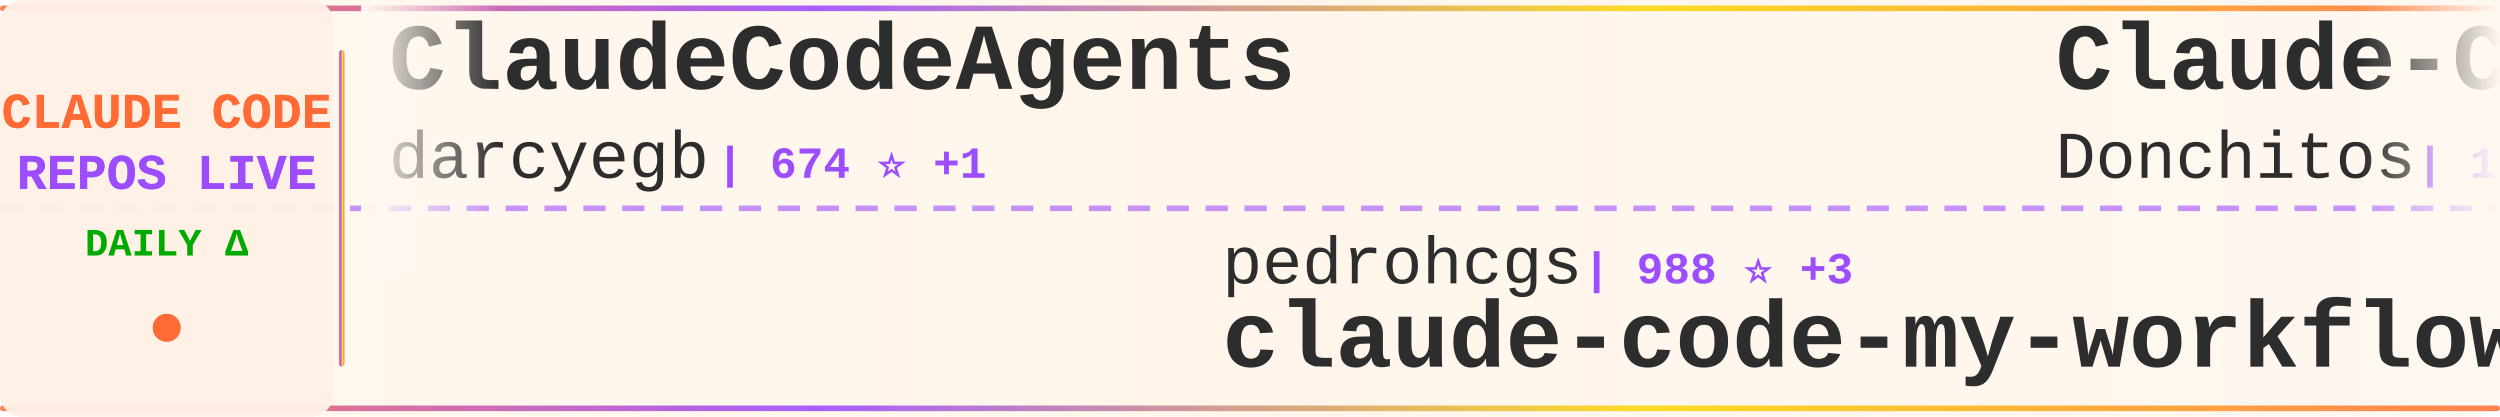
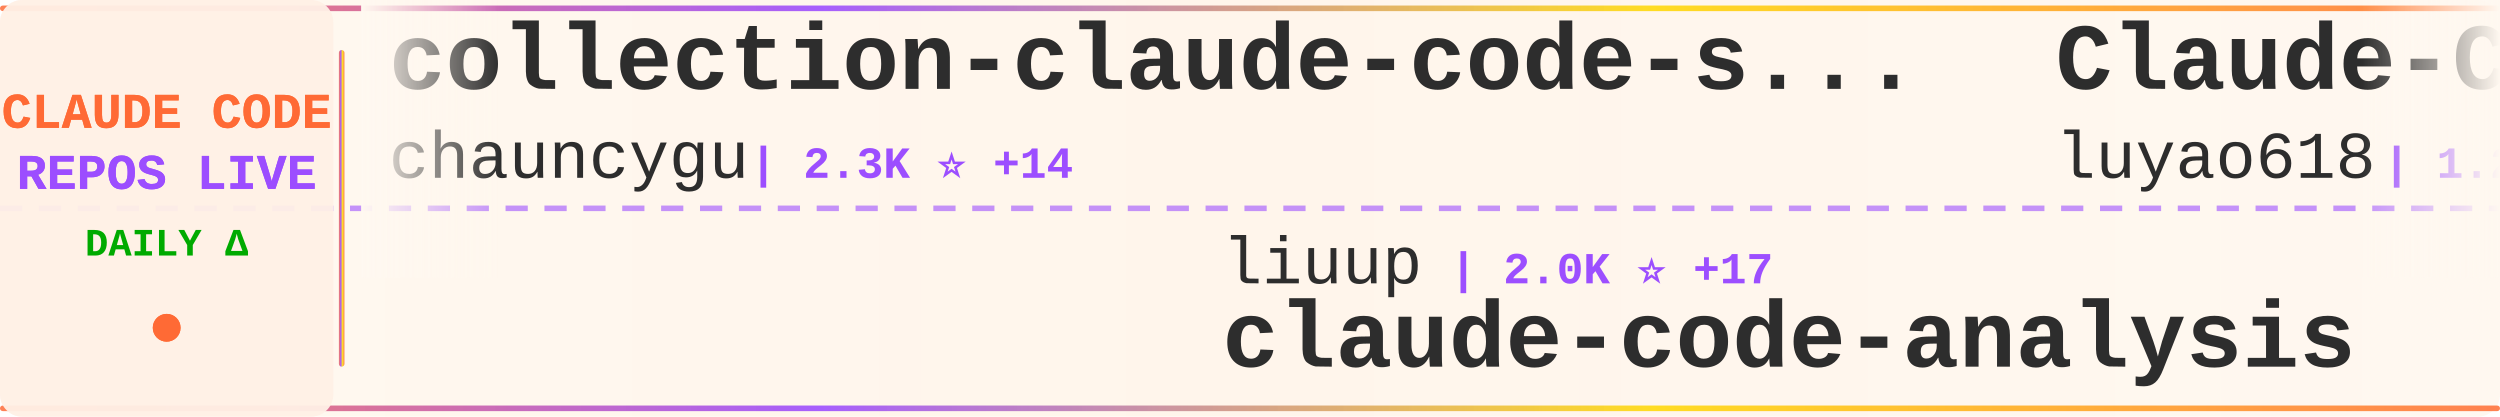
<svg xmlns="http://www.w3.org/2000/svg" width="900" height="150">
  <defs>
    <linearGradient id="tickerBg" x1="0%" y1="0%" x2="100%" y2="0%">
      <stop offset="0%" style="stop-color:#fff8f0;stop-opacity:0.98" />
      <stop offset="50%" style="stop-color:#fff5eb;stop-opacity:1" />
      <stop offset="100%" style="stop-color:#fff8f0;stop-opacity:0.98" />
    </linearGradient>
    <linearGradient id="borderGrad" x1="0%" y1="0%" x2="100%" y2="0%">
      <stop offset="0%" style="stop-color:#FF6B35;stop-opacity:0.85">
        <animate attributeName="stop-opacity" values="0.85;1;0.85" dur="2s" repeatCount="indefinite" />
      </stop>
      <stop offset="33%" style="stop-color:#9C4EFF;stop-opacity:0.9">
        <animate attributeName="stop-opacity" values="0.9;1;0.9" dur="2.2s" repeatCount="indefinite" />
      </stop>
      <stop offset="66%" style="stop-color:#FFD700;stop-opacity:0.85">
        <animate attributeName="stop-opacity" values="0.85;1;0.85" dur="1.8s" repeatCount="indefinite" />
      </stop>
      <stop offset="100%" style="stop-color:#FF6B35;stop-opacity:0.85">
        <animate attributeName="stop-opacity" values="0.85;1;0.85" dur="2s" repeatCount="indefinite" />
      </stop>
    </linearGradient>
    <filter id="textGlow">
      <feGaussianBlur stdDeviation="0.15" result="coloredBlur" />
      <feMerge>
        <feMergeNode in="coloredBlur" />
        <feMergeNode in="SourceGraphic" />
      </feMerge>
    </filter>
    <filter id="metricGlow">
      <feGaussianBlur stdDeviation="0.2" result="coloredBlur" />
      <feMerge>
        <feMergeNode in="coloredBlur" />
        <feMergeNode in="SourceGraphic" />
      </feMerge>
    </filter>
    <linearGradient id="leftFade" x1="0%" y1="0%" x2="100%" y2="0%">
      <stop offset="0%" style="stop-color:#fff8f0;stop-opacity:1" />
      <stop offset="100%" style="stop-color:#fff8f0;stop-opacity:0" />
    </linearGradient>
    <linearGradient id="rightFade" x1="0%" y1="0%" x2="100%" y2="0%">
      <stop offset="0%" style="stop-color:#fff8f0;stop-opacity:0" />
      <stop offset="100%" style="stop-color:#fff8f0;stop-opacity:1" />
    </linearGradient>
  </defs>
  <rect width="900" height="150" fill="url(#tickerBg)" rx="8" />
  <rect x="0" y="2" width="900" height="2" fill="url(#borderGrad)" rx="1" />
  <rect x="0" y="146" width="900" height="2" fill="url(#borderGrad)" rx="1" />
  <line x1="0" y1="75" x2="900" y2="75" stroke="#9C4EFF" stroke-width="2" stroke-dasharray="8 6" opacity="0.6" />
  <rect x="0" y="0" width="120" height="150" fill="#fff0e6" opacity="0.95" rx="8" />
  <text x="60" y="46" font-family="'Courier New', monospace" font-size="18" font-weight="bold" fill="#FF6B35" text-anchor="middle" filter="url(#textGlow)">
    CLAUDE CODE
  </text>
  <text x="60" y="68" font-family="'Courier New', monospace" font-size="18" font-weight="bold" fill="#9C4EFF" text-anchor="middle" filter="url(#textGlow)">
    REPOS LIVE
  </text>
  <text x="60" y="92" font-family="'Courier New', monospace" font-size="14" font-weight="bold" fill="#00aa00" text-anchor="middle">
    DAILY Δ
  </text>
  <circle cx="60" cy="118" r="5" fill="#FF6B35" filter="url(#metricGlow)">
    <animate attributeName="r" values="4;6;4" dur="1.5s" repeatCount="indefinite" />
    <animate attributeName="opacity" values="0.6;1;0.6" dur="1.5s" repeatCount="indefinite" />
  </circle>
  <rect x="122" y="18" width="2" height="114" fill="url(#borderGrad)" rx="1" />
  <clipPath id="tickerClip">
    <rect x="130" y="0" width="770" height="150" />
  </clipPath>
  <g clip-path="url(#tickerClip)">
    <g id="tickerItems">
      <animateTransform attributeName="transform" attributeType="XML" type="translate" from="0 0" to="-3000 0" dur="54s" repeatCount="indefinite" />
      <g transform="translate(0, 0)">
-         <text x="140" y="32" font-family="'Courier New', monospace" font-size="34" font-weight="bold" fill="#2d2d2d">ClaudeCodeAgents</text>
-         <text x="140" y="64" font-family="'Courier New', monospace" font-size="24" font-weight="normal" fill="#2d2d2d" opacity="1.0">darcyegb</text>
-         <text x="258" y="64" font-family="'Courier New', monospace" font-size="16" font-weight="bold" fill="#9C4EFF"> | 674 ⭐ +1</text>
+         <text x="140" y="32" font-family="'Courier New', monospace" font-size="34" font-weight="bold" fill="#2d2d2d">collection-claude-code-s...</text>
+         <text x="140" y="64" font-family="'Courier New', monospace" font-size="24" font-weight="normal" fill="#2d2d2d" opacity="1.0">chauncygu</text>
+         <text x="270" y="64" font-family="'Courier New', monospace" font-size="16" font-weight="bold" fill="#9C4EFF"> | 2.3K ⭐ +14</text>
      </g>
      <g transform="translate(300, 0)">
-         <text x="140" y="102" font-family="'Courier New', monospace" font-size="24" font-weight="normal" fill="#2d2d2d" opacity="1.0">pedrohcgs</text>
-         <text x="270" y="102" font-family="'Courier New', monospace" font-size="16" font-weight="bold" fill="#9C4EFF"> | 988 ⭐ +3</text>
-         <text x="140" y="132" font-family="'Courier New', monospace" font-size="34" font-weight="bold" fill="#2d2d2d">claude-code-my-workflow</text>
+         <text x="140" y="102" font-family="'Courier New', monospace" font-size="24" font-weight="normal" fill="#2d2d2d" opacity="1.0">liuup</text>
+         <text x="222" y="102" font-family="'Courier New', monospace" font-size="16" font-weight="bold" fill="#9C4EFF"> | 2.0K ⭐ +17</text>
+         <text x="140" y="132" font-family="'Courier New', monospace" font-size="34" font-weight="bold" fill="#2d2d2d">claude-code-analysis</text>
      </g>
      <g transform="translate(600, 0)">
-         <text x="140" y="32" font-family="'Courier New', monospace" font-size="34" font-weight="bold" fill="#2d2d2d">Claude-Code-Game-Studios</text>
-         <text x="140" y="64" font-family="'Courier New', monospace" font-size="24" font-weight="normal" fill="#2d2d2d" opacity="1.0">Donchitos</text>
-         <text x="270" y="64" font-family="'Courier New', monospace" font-size="16" font-weight="bold" fill="#9C4EFF"> | 16.2K ⭐ +119</text>
+         <text x="140" y="32" font-family="'Courier New', monospace" font-size="34" font-weight="bold" fill="#2d2d2d">Claude-Code-Source-Study</text>
+         <text x="140" y="64" font-family="'Courier New', monospace" font-size="24" font-weight="normal" fill="#2d2d2d" opacity="1.0">luyao618</text>
+         <text x="258" y="64" font-family="'Courier New', monospace" font-size="16" font-weight="bold" fill="#9C4EFF"> | 1.2K ⭐ +6</text>
      </g>
      <g transform="translate(900, 0)">
-         <text x="140" y="102" font-family="'Courier New', monospace" font-size="24" font-weight="normal" fill="#2d2d2d" opacity="1.0">chauncygu</text>
-         <text x="270" y="102" font-family="'Courier New', monospace" font-size="16" font-weight="bold" fill="#9C4EFF"> | 2.3K ⭐ +13</text>
-         <text x="140" y="132" font-family="'Courier New', monospace" font-size="34" font-weight="bold" fill="#2d2d2d">collection-claude-code-s...</text>
+         <text x="140" y="102" font-family="'Courier New', monospace" font-size="24" font-weight="normal" fill="#2d2d2d" opacity="1.0">FlorianBruniaux</text>
+         <text x="342" y="102" font-family="'Courier New', monospace" font-size="16" font-weight="bold" fill="#9C4EFF"> | 4.0K ⭐ +23</text>
+         <text x="140" y="132" font-family="'Courier New', monospace" font-size="34" font-weight="bold" fill="#2d2d2d">claude-code-ultimate-gui...</text>
      </g>
      <g transform="translate(1200, 0)">
-         <text x="140" y="32" font-family="'Courier New', monospace" font-size="34" font-weight="bold" fill="#2d2d2d">claude-code-proxy</text>
-         <text x="140" y="64" font-family="'Courier New', monospace" font-size="24" font-weight="normal" fill="#2d2d2d" opacity="1.0">fuergaosi233</text>
-         <text x="306" y="64" font-family="'Courier New', monospace" font-size="16" font-weight="bold" fill="#9C4EFF"> | 2.5K ⭐ +6</text>
+         <text x="140" y="32" font-family="'Courier New', monospace" font-size="34" font-weight="bold" fill="#2d2d2d">claude-code-templates</text>
+         <text x="140" y="64" font-family="'Courier New', monospace" font-size="24" font-weight="normal" fill="#2d2d2d" opacity="1.0">davila7</text>
+         <text x="246" y="64" font-family="'Courier New', monospace" font-size="16" font-weight="bold" fill="#9C4EFF"> | 25.5K ⭐ +258</text>
      </g>
      <g transform="translate(1500, 0)">
-         <text x="140" y="102" font-family="'Courier New', monospace" font-size="24" font-weight="normal" fill="#2d2d2d" opacity="1.0">andrew-kramer-inno</text>
-         <text x="378" y="102" font-family="'Courier New', monospace" font-size="16" font-weight="bold" fill="#9C4EFF"> | 580 ⭐ +4</text>
-         <text x="140" y="132" font-family="'Courier New', monospace" font-size="34" font-weight="bold" fill="#2d2d2d">claude-code-source-build</text>
+         <text x="140" y="102" font-family="'Courier New', monospace" font-size="24" font-weight="normal" fill="#2d2d2d" opacity="1.0">Donchitos</text>
+         <text x="270" y="102" font-family="'Courier New', monospace" font-size="16" font-weight="bold" fill="#9C4EFF"> | 16.2K ⭐ +115</text>
+         <text x="140" y="132" font-family="'Courier New', monospace" font-size="34" font-weight="bold" fill="#2d2d2d">Claude-Code-Game-Studios</text>
      </g>
      <g transform="translate(1800, 0)">
-         <text x="140" y="32" font-family="'Courier New', monospace" font-size="34" font-weight="bold" fill="#2d2d2d">awesome-claude-code-tool...</text>
-         <text x="140" y="64" font-family="'Courier New', monospace" font-size="24" font-weight="normal" fill="#2d2d2d" opacity="1.0">rohitg00</text>
-         <text x="258" y="64" font-family="'Courier New', monospace" font-size="16" font-weight="bold" fill="#9C4EFF"> | 1.4K ⭐ +13</text>
+         <text x="140" y="32" font-family="'Courier New', monospace" font-size="34" font-weight="bold" fill="#2d2d2d">claude-task-master</text>
+         <text x="140" y="64" font-family="'Courier New', monospace" font-size="24" font-weight="normal" fill="#2d2d2d" opacity="1.0">eyaltoledano</text>
+         <text x="306" y="64" font-family="'Courier New', monospace" font-size="16" font-weight="bold" fill="#9C4EFF"> | 26.9K ⭐ +33</text>
      </g>
      <g transform="translate(2100, 0)">
-         <text x="140" y="102" font-family="'Courier New', monospace" font-size="24" font-weight="normal" fill="#2d2d2d" opacity="1.0">musistudio</text>
-         <text x="282" y="102" font-family="'Courier New', monospace" font-size="16" font-weight="bold" fill="#9C4EFF"> | 33.0K ⭐ +72</text>
-         <text x="140" y="132" font-family="'Courier New', monospace" font-size="34" font-weight="bold" fill="#2d2d2d">claude-code-router</text>
+         <text x="140" y="102" font-family="'Courier New', monospace" font-size="24" font-weight="normal" fill="#2d2d2d" opacity="1.0">OneRedOak</text>
+         <text x="270" y="102" font-family="'Courier New', monospace" font-size="16" font-weight="bold" fill="#9C4EFF"> | 3.8K ⭐ +1</text>
+         <text x="140" y="132" font-family="'Courier New', monospace" font-size="34" font-weight="bold" fill="#2d2d2d">claude-code-workflows</text>
      </g>
      <g transform="translate(2400, 0)">
-         <text x="140" y="32" font-family="'Courier New', monospace" font-size="34" font-weight="bold" fill="#2d2d2d">everything-claude-code</text>
-         <text x="140" y="64" font-family="'Courier New', monospace" font-size="24" font-weight="normal" fill="#2d2d2d" opacity="1.0">affaan-m</text>
-         <text x="258" y="64" font-family="'Courier New', monospace" font-size="16" font-weight="bold" fill="#9C4EFF"> | 167.4K ⭐ +668</text>
+         <text x="140" y="32" font-family="'Courier New', monospace" font-size="34" font-weight="bold" fill="#2d2d2d">cc-switch</text>
+         <text x="140" y="64" font-family="'Courier New', monospace" font-size="24" font-weight="normal" fill="#2d2d2d" opacity="1.0">farion1231</text>
+         <text x="282" y="64" font-family="'Courier New', monospace" font-size="16" font-weight="bold" fill="#9C4EFF"> | 51.9K ⭐ +588</text>
      </g>
      <g transform="translate(2700, 0)">
-         <text x="140" y="102" font-family="'Courier New', monospace" font-size="24" font-weight="normal" fill="#2d2d2d" opacity="1.0">anthropics</text>
-         <text x="282" y="102" font-family="'Courier New', monospace" font-size="16" font-weight="bold" fill="#9C4EFF"> | 7.3K ⭐ +12</text>
-         <text x="140" y="132" font-family="'Courier New', monospace" font-size="34" font-weight="bold" fill="#2d2d2d">claude-code-action</text>
+         <text x="140" y="102" font-family="'Courier New', monospace" font-size="24" font-weight="normal" fill="#2d2d2d" opacity="1.0">LING71671</text>
+         <text x="270" y="102" font-family="'Courier New', monospace" font-size="16" font-weight="bold" fill="#9C4EFF"> | 783 ⭐ +4</text>
+         <text x="140" y="132" font-family="'Courier New', monospace" font-size="34" font-weight="bold" fill="#2d2d2d">Open-ClaudeCode</text>
      </g>
      <g transform="translate(3000, 0)">
-         <text x="140" y="32" font-family="'Courier New', monospace" font-size="34" font-weight="bold" fill="#2d2d2d">ClaudeCodeAgents</text>
-         <text x="140" y="64" font-family="'Courier New', monospace" font-size="24" font-weight="normal" fill="#2d2d2d" opacity="1.0">darcyegb</text>
-         <text x="258" y="64" font-family="'Courier New', monospace" font-size="16" font-weight="bold" fill="#9C4EFF"> | 674 ⭐ +1</text>
+         <text x="140" y="32" font-family="'Courier New', monospace" font-size="34" font-weight="bold" fill="#2d2d2d">collection-claude-code-s...</text>
+         <text x="140" y="64" font-family="'Courier New', monospace" font-size="24" font-weight="normal" fill="#2d2d2d" opacity="1.0">chauncygu</text>
+         <text x="270" y="64" font-family="'Courier New', monospace" font-size="16" font-weight="bold" fill="#9C4EFF"> | 2.3K ⭐ +14</text>
      </g>
      <g transform="translate(3300, 0)">
-         <text x="140" y="102" font-family="'Courier New', monospace" font-size="24" font-weight="normal" fill="#2d2d2d" opacity="1.0">pedrohcgs</text>
-         <text x="270" y="102" font-family="'Courier New', monospace" font-size="16" font-weight="bold" fill="#9C4EFF"> | 988 ⭐ +3</text>
-         <text x="140" y="132" font-family="'Courier New', monospace" font-size="34" font-weight="bold" fill="#2d2d2d">claude-code-my-workflow</text>
+         <text x="140" y="102" font-family="'Courier New', monospace" font-size="24" font-weight="normal" fill="#2d2d2d" opacity="1.0">liuup</text>
+         <text x="222" y="102" font-family="'Courier New', monospace" font-size="16" font-weight="bold" fill="#9C4EFF"> | 2.0K ⭐ +17</text>
+         <text x="140" y="132" font-family="'Courier New', monospace" font-size="34" font-weight="bold" fill="#2d2d2d">claude-code-analysis</text>
      </g>
      <g transform="translate(3600, 0)">
-         <text x="140" y="32" font-family="'Courier New', monospace" font-size="34" font-weight="bold" fill="#2d2d2d">Claude-Code-Game-Studios</text>
-         <text x="140" y="64" font-family="'Courier New', monospace" font-size="24" font-weight="normal" fill="#2d2d2d" opacity="1.0">Donchitos</text>
-         <text x="270" y="64" font-family="'Courier New', monospace" font-size="16" font-weight="bold" fill="#9C4EFF"> | 16.2K ⭐ +119</text>
+         <text x="140" y="32" font-family="'Courier New', monospace" font-size="34" font-weight="bold" fill="#2d2d2d">Claude-Code-Source-Study</text>
+         <text x="140" y="64" font-family="'Courier New', monospace" font-size="24" font-weight="normal" fill="#2d2d2d" opacity="1.0">luyao618</text>
+         <text x="258" y="64" font-family="'Courier New', monospace" font-size="16" font-weight="bold" fill="#9C4EFF"> | 1.2K ⭐ +6</text>
      </g>
      <g transform="translate(3900, 0)">
-         <text x="140" y="102" font-family="'Courier New', monospace" font-size="24" font-weight="normal" fill="#2d2d2d" opacity="1.0">chauncygu</text>
-         <text x="270" y="102" font-family="'Courier New', monospace" font-size="16" font-weight="bold" fill="#9C4EFF"> | 2.3K ⭐ +13</text>
-         <text x="140" y="132" font-family="'Courier New', monospace" font-size="34" font-weight="bold" fill="#2d2d2d">collection-claude-code-s...</text>
+         <text x="140" y="102" font-family="'Courier New', monospace" font-size="24" font-weight="normal" fill="#2d2d2d" opacity="1.0">FlorianBruniaux</text>
+         <text x="342" y="102" font-family="'Courier New', monospace" font-size="16" font-weight="bold" fill="#9C4EFF"> | 4.0K ⭐ +23</text>
+         <text x="140" y="132" font-family="'Courier New', monospace" font-size="34" font-weight="bold" fill="#2d2d2d">claude-code-ultimate-gui...</text>
      </g>
    </g>
  </g>
  <rect x="130" y="0" width="50" height="100" fill="url(#leftFade)" />
  <rect x="850" y="0" width="50" height="100" fill="url(#rightFade)" />
</svg>
